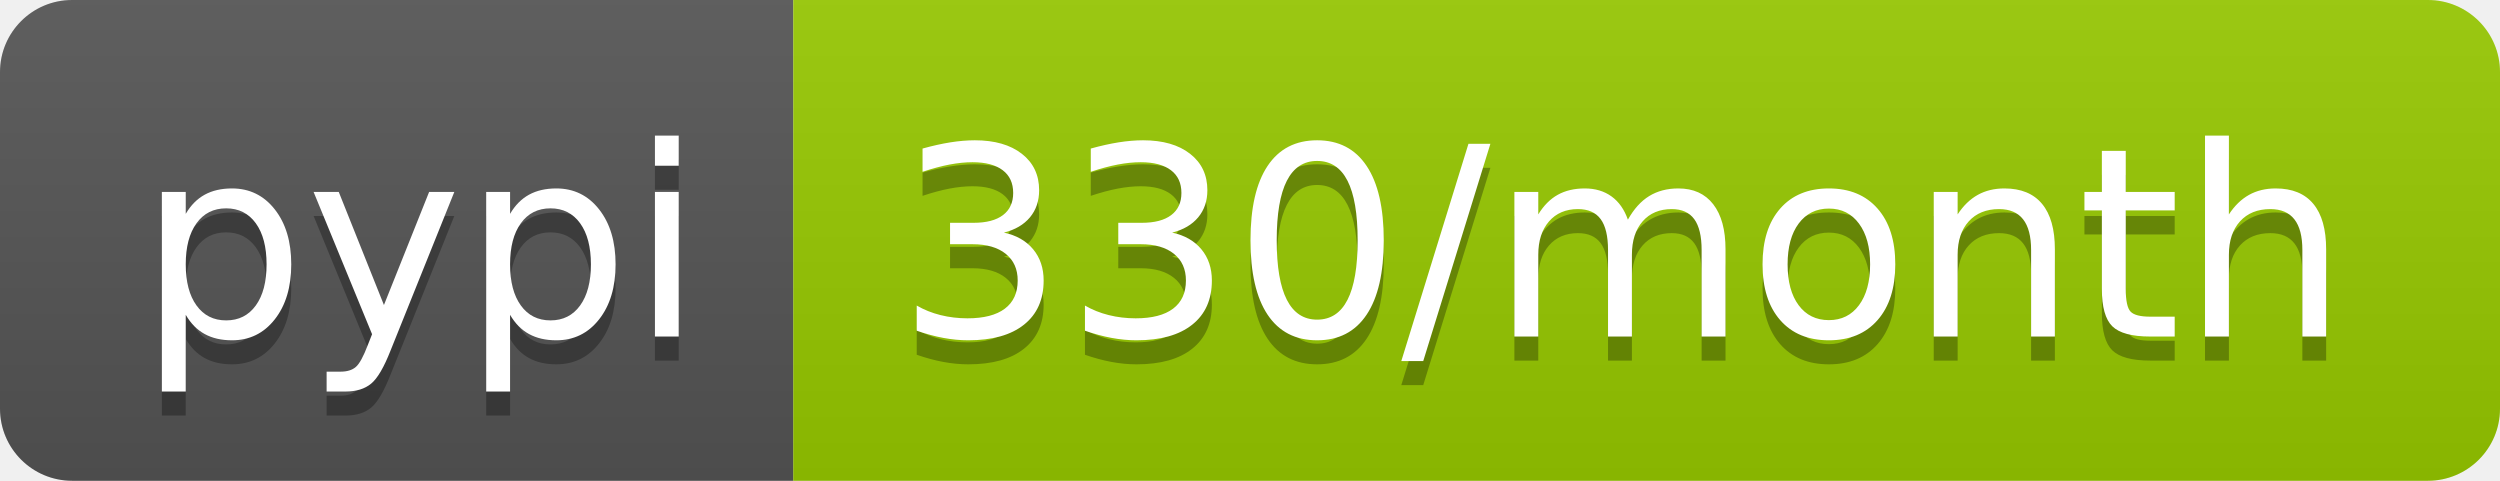
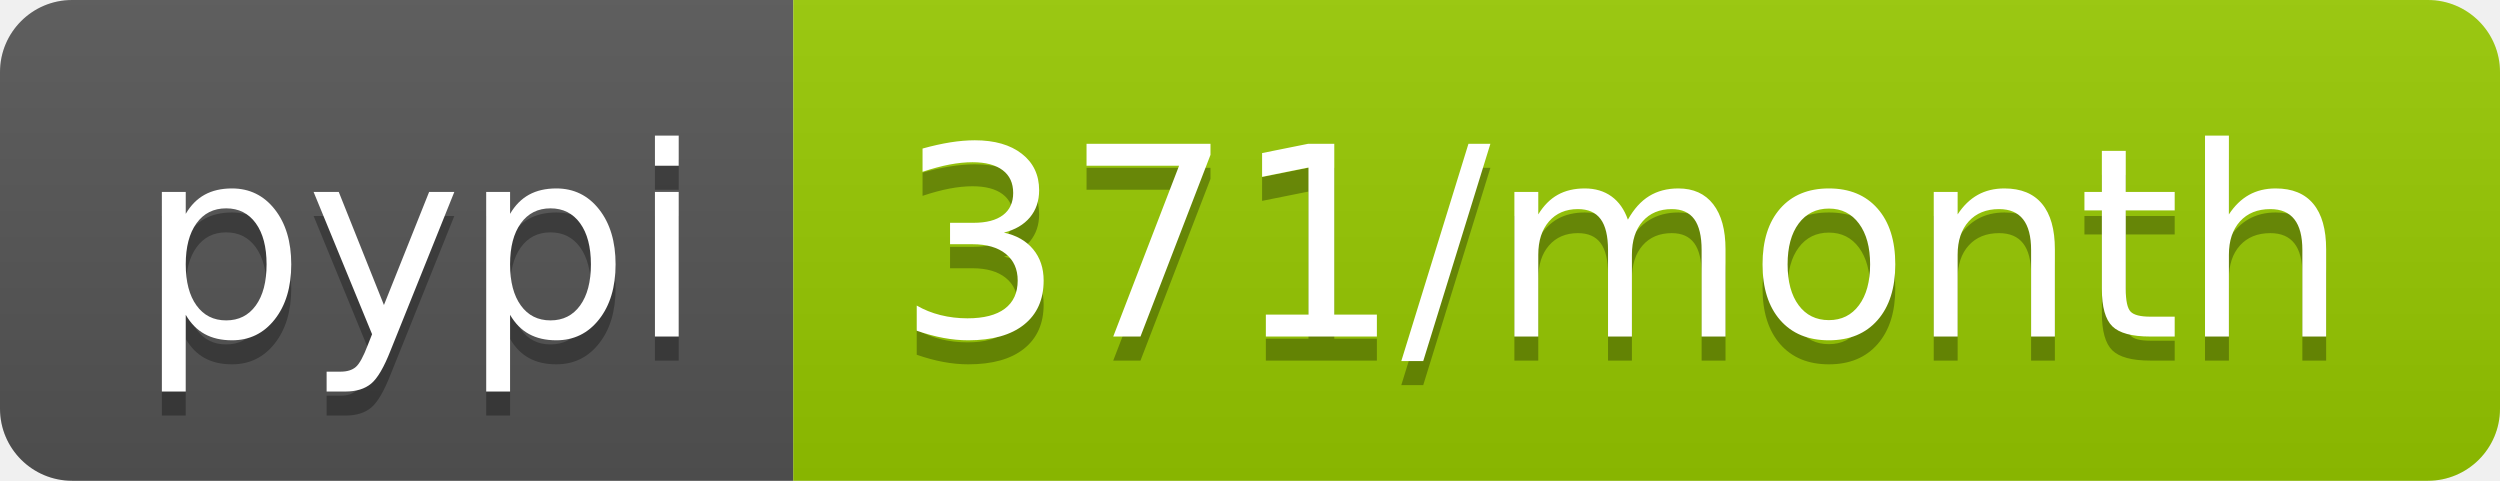
- <svg xmlns="http://www.w3.org/2000/svg" width="104" height="20" role="img" aria-label="pypi: 330/month">
+ <svg xmlns="http://www.w3.org/2000/svg" width="104" height="20" role="img" aria-label="pypi: 371/month">
  <linearGradient id="s" x2="0" y2="100%">
    <stop offset="0" stop-color="#bbb" stop-opacity=".1" />
    <stop offset="1" stop-opacity=".1" />
  </linearGradient>
  <clipPath id="r">
    <rect width="104" height="20" rx="3" fill="#fff" />
  </clipPath>
  <g clip-path="url(#r)">
    <rect width="33" height="20" fill="#555" />
    <rect x="33" width="71" height="20" fill="#97ca00" />
    <rect width="104" height="20" fill="url(#s)" />
  </g>
  <g fill="#fff" text-anchor="middle" font-family="Verdana,Geneva,DejaVu Sans,sans-serif" text-rendering="geometricPrecision" font-size="110">
    <text aria-hidden="true" x="175" y="150" fill="#010101" fill-opacity=".3" transform="scale(.1)" textLength="230">pypi</text>
    <text x="175" y="140" transform="scale(.1)" fill="#fff" textLength="230">pypi</text>
-     <text aria-hidden="true" x="675" y="150" fill="#010101" fill-opacity=".3" transform="scale(.1)" textLength="610">330/month</text>
-     <text x="675" y="140" transform="scale(.1)" fill="#fff" textLength="610">330/month</text>
+     <text aria-hidden="true" x="675" y="150" fill="#010101" fill-opacity=".3" transform="scale(.1)" textLength="610">371/month</text>
+     <text x="675" y="140" transform="scale(.1)" fill="#fff" textLength="610">371/month</text>
  </g>
</svg>
